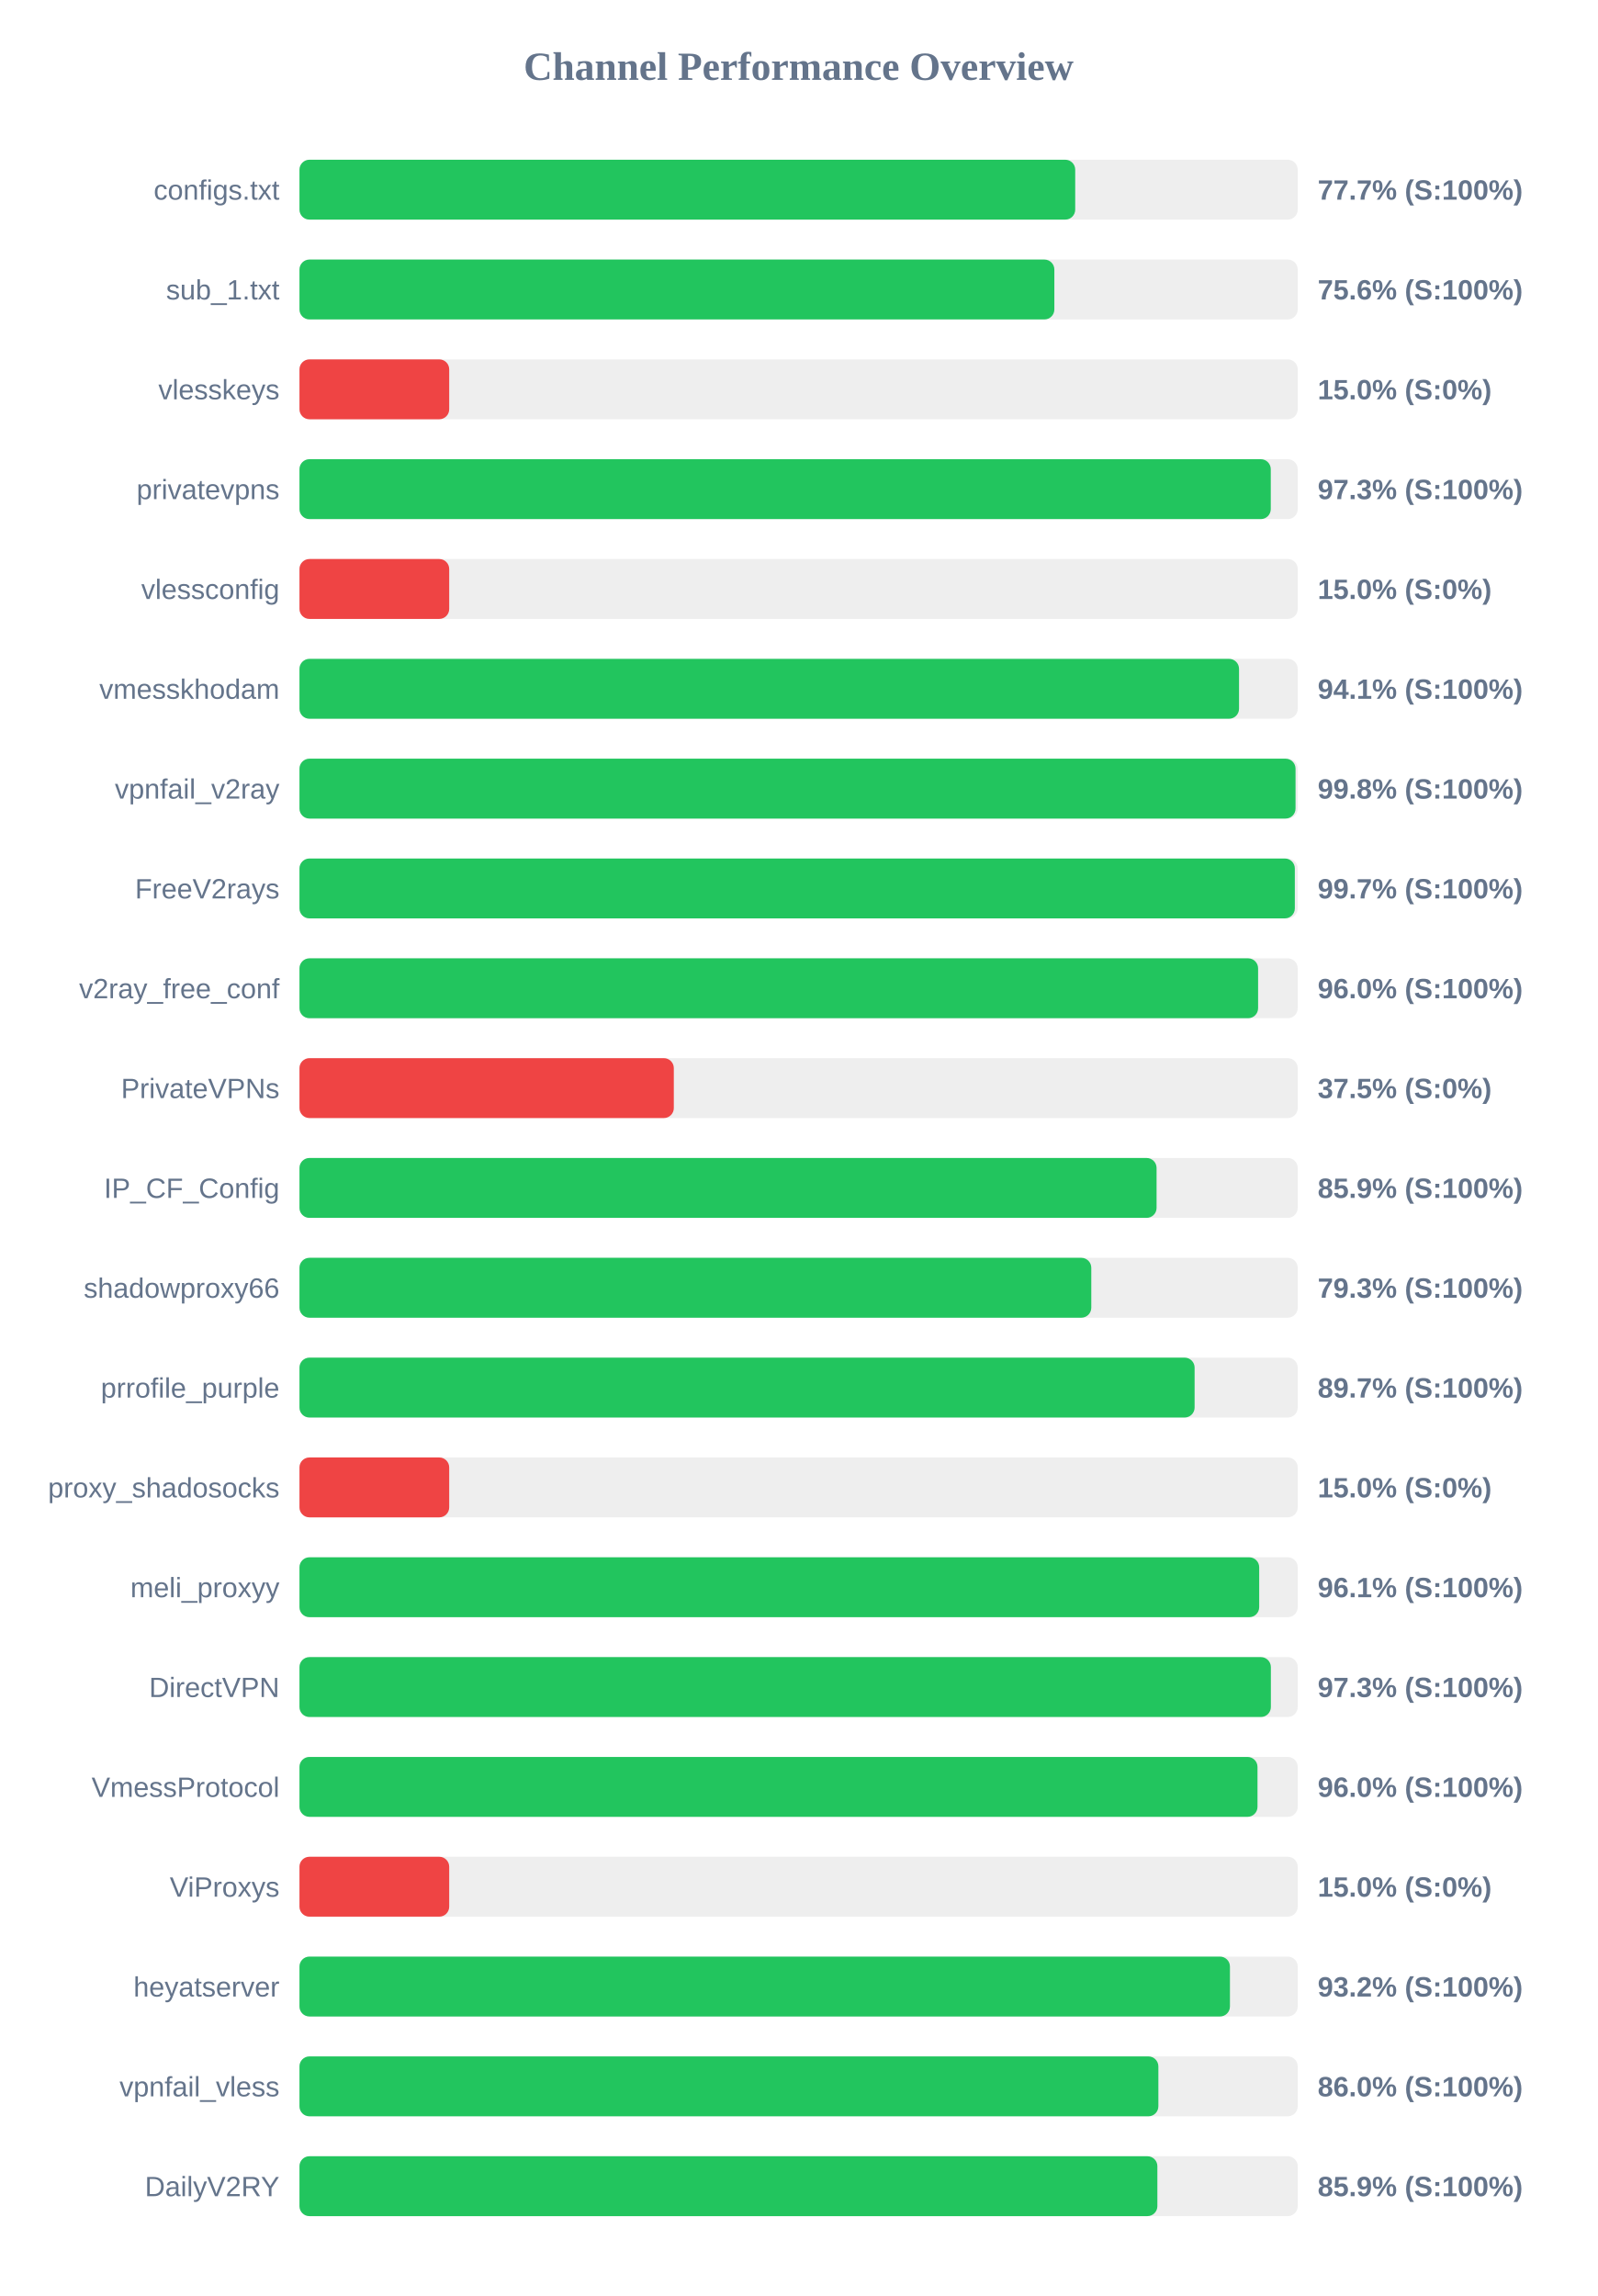
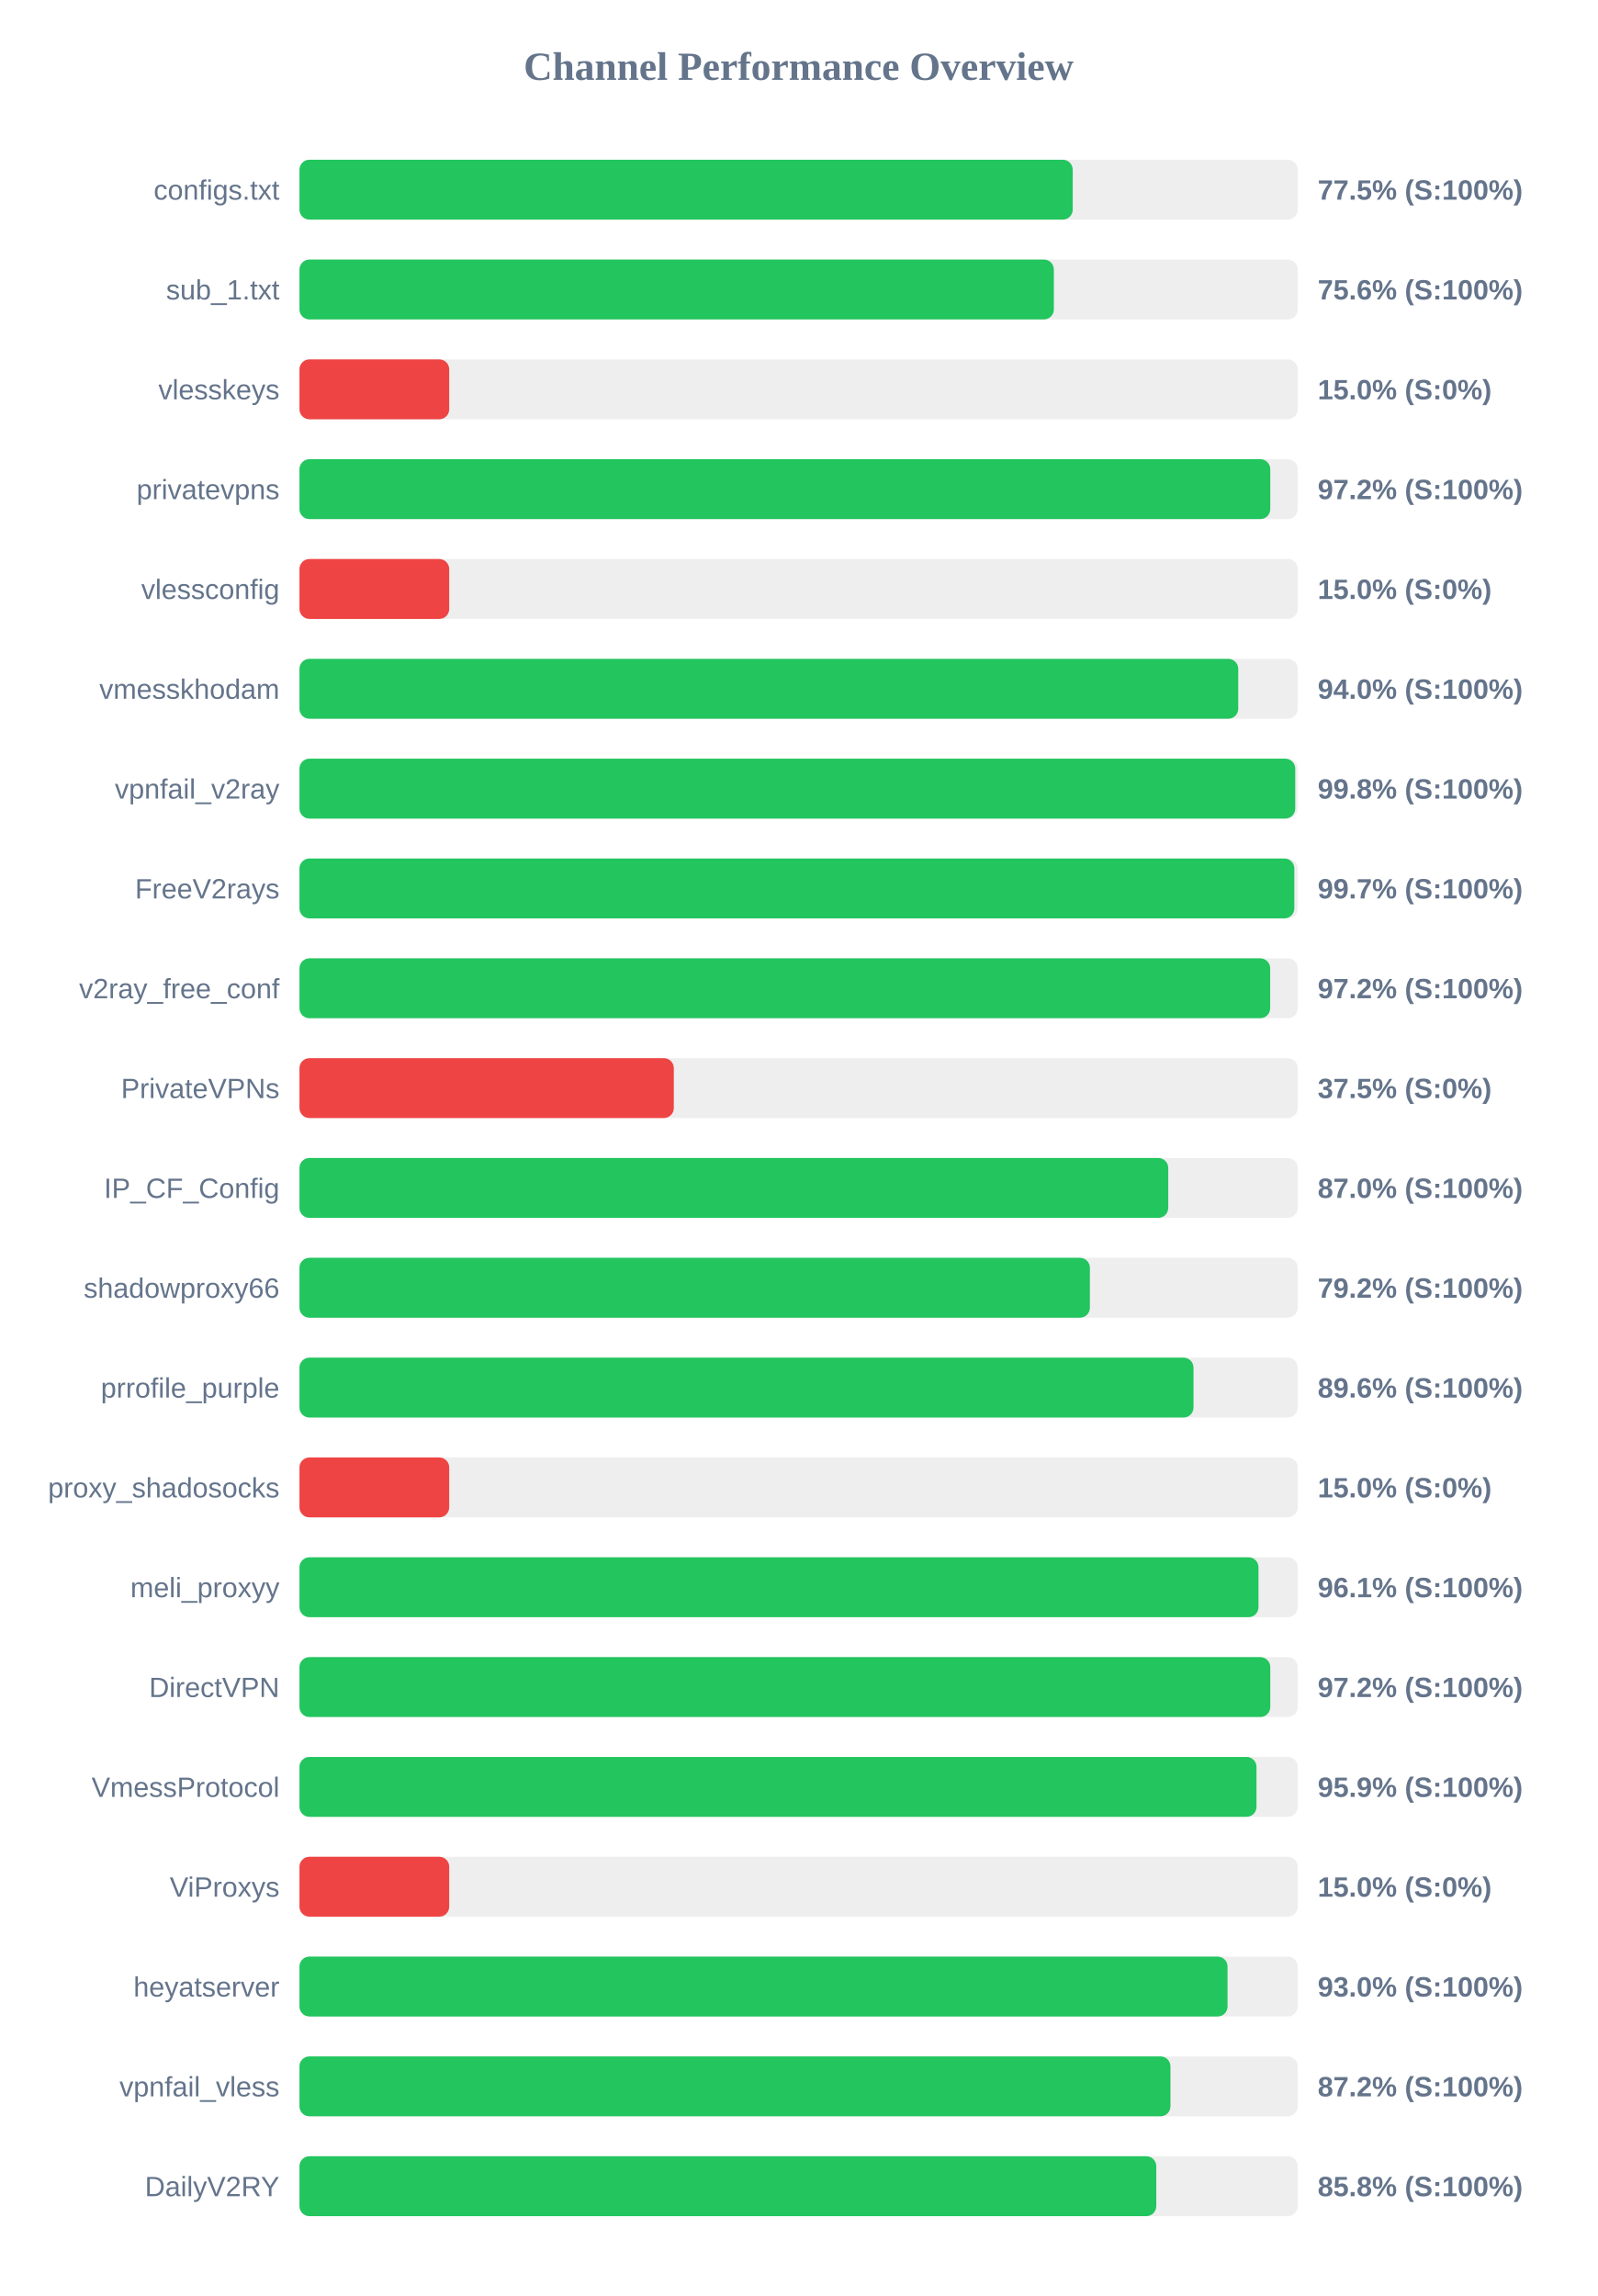
<svg xmlns="http://www.w3.org/2000/svg" width="800" height="1150" version="1.1">
  <style>
        .row { font: 14px Arial; fill: #64748b; }
        .score { font: bold 14px Arial; fill: #64748b; }
    </style>
  <text x="400" y="40" text-anchor="middle" font-size="20px" font-weight="bold" fill="#64748b">Channel Performance Overview</text>
  <rect x="150" y="80" width="500" height="30" fill="#eee" rx="5" />
-   <rect x="150" y="80" width="388.55" height="30" fill="#22c55e" rx="5" />
+   <rect x="150" y="80" width="387.3" height="30" fill="#22c55e" rx="5" />
  <text x="140" y="100" text-anchor="end" class="row">configs.txt</text>
-   <text x="660" y="100" text-anchor="start" class="score">77.7% (S:100%)</text>
+   <text x="660" y="100" text-anchor="start" class="score">77.5% (S:100%)</text>
  <rect x="150" y="130" width="500" height="30" fill="#eee" rx="5" />
-   <rect x="150" y="130" width="378.1" height="30" fill="#22c55e" rx="5" />
+   <rect x="150" y="130" width="377.85" height="30" fill="#22c55e" rx="5" />
  <text x="140" y="150" text-anchor="end" class="row">sub_1.txt</text>
  <text x="660" y="150" text-anchor="start" class="score">75.6% (S:100%)</text>
  <rect x="150" y="180" width="500" height="30" fill="#eee" rx="5" />
  <rect x="150" y="180" width="75.0" height="30" fill="#ef4444" rx="5" />
  <text x="140" y="200" text-anchor="end" class="row">vlesskeys</text>
  <text x="660" y="200" text-anchor="start" class="score">15.0% (S:0%)</text>
  <rect x="150" y="230" width="500" height="30" fill="#eee" rx="5" />
-   <rect x="150" y="230" width="486.5" height="30" fill="#22c55e" rx="5" />
+   <rect x="150" y="230" width="486.25" height="30" fill="#22c55e" rx="5" />
  <text x="140" y="250" text-anchor="end" class="row">privatevpns</text>
-   <text x="660" y="250" text-anchor="start" class="score">97.3% (S:100%)</text>
+   <text x="660" y="250" text-anchor="start" class="score">97.2% (S:100%)</text>
  <rect x="150" y="280" width="500" height="30" fill="#eee" rx="5" />
  <rect x="150" y="280" width="75.0" height="30" fill="#ef4444" rx="5" />
  <text x="140" y="300" text-anchor="end" class="row">vlessconfig</text>
  <text x="660" y="300" text-anchor="start" class="score">15.0% (S:0%)</text>
  <rect x="150" y="330" width="500" height="30" fill="#eee" rx="5" />
-   <rect x="150" y="330" width="470.6" height="30" fill="#22c55e" rx="5" />
+   <rect x="150" y="330" width="470.2" height="30" fill="#22c55e" rx="5" />
  <text x="140" y="350" text-anchor="end" class="row">vmesskhodam</text>
-   <text x="660" y="350" text-anchor="start" class="score">94.1% (S:100%)</text>
+   <text x="660" y="350" text-anchor="start" class="score">94.0% (S:100%)</text>
  <rect x="150" y="380" width="500" height="30" fill="#eee" rx="5" />
-   <rect x="150" y="380" width="498.9" height="30" fill="#22c55e" rx="5" />
+   <rect x="150" y="380" width="498.75" height="30" fill="#22c55e" rx="5" />
  <text x="140" y="400" text-anchor="end" class="row">vpnfail_v2ray</text>
  <text x="660" y="400" text-anchor="start" class="score">99.8% (S:100%)</text>
  <rect x="150" y="430" width="500" height="30" fill="#eee" rx="5" />
-   <rect x="150" y="430" width="498.55" height="30" fill="#22c55e" rx="5" />
+   <rect x="150" y="430" width="498.3" height="30" fill="#22c55e" rx="5" />
  <text x="140" y="450" text-anchor="end" class="row">FreeV2rays</text>
  <text x="660" y="450" text-anchor="start" class="score">99.7% (S:100%)</text>
  <rect x="150" y="480" width="500" height="30" fill="#eee" rx="5" />
-   <rect x="150" y="480" width="480.15" height="30" fill="#22c55e" rx="5" />
+   <rect x="150" y="480" width="486.2" height="30" fill="#22c55e" rx="5" />
  <text x="140" y="500" text-anchor="end" class="row">v2ray_free_conf</text>
-   <text x="660" y="500" text-anchor="start" class="score">96.0% (S:100%)</text>
+   <text x="660" y="500" text-anchor="start" class="score">97.2% (S:100%)</text>
  <rect x="150" y="530" width="500" height="30" fill="#eee" rx="5" />
  <rect x="150" y="530" width="187.5" height="30" fill="#ef4444" rx="5" />
  <text x="140" y="550" text-anchor="end" class="row">PrivateVPNs</text>
  <text x="660" y="550" text-anchor="start" class="score">37.5% (S:0%)</text>
  <rect x="150" y="580" width="500" height="30" fill="#eee" rx="5" />
-   <rect x="150" y="580" width="429.3" height="30" fill="#22c55e" rx="5" />
+   <rect x="150" y="580" width="435.15" height="30" fill="#22c55e" rx="5" />
  <text x="140" y="600" text-anchor="end" class="row">IP_CF_Config</text>
-   <text x="660" y="600" text-anchor="start" class="score">85.9% (S:100%)</text>
+   <text x="660" y="600" text-anchor="start" class="score">87.0% (S:100%)</text>
  <rect x="150" y="630" width="500" height="30" fill="#eee" rx="5" />
-   <rect x="150" y="630" width="396.6" height="30" fill="#22c55e" rx="5" />
+   <rect x="150" y="630" width="395.9" height="30" fill="#22c55e" rx="5" />
  <text x="140" y="650" text-anchor="end" class="row">shadowproxy66</text>
-   <text x="660" y="650" text-anchor="start" class="score">79.3% (S:100%)</text>
+   <text x="660" y="650" text-anchor="start" class="score">79.2% (S:100%)</text>
  <rect x="150" y="680" width="500" height="30" fill="#eee" rx="5" />
-   <rect x="150" y="680" width="448.35" height="30" fill="#22c55e" rx="5" />
+   <rect x="150" y="680" width="447.8" height="30" fill="#22c55e" rx="5" />
  <text x="140" y="700" text-anchor="end" class="row">prrofile_purple</text>
-   <text x="660" y="700" text-anchor="start" class="score">89.7% (S:100%)</text>
+   <text x="660" y="700" text-anchor="start" class="score">89.6% (S:100%)</text>
  <rect x="150" y="730" width="500" height="30" fill="#eee" rx="5" />
  <rect x="150" y="730" width="75.0" height="30" fill="#ef4444" rx="5" />
  <text x="140" y="750" text-anchor="end" class="row">proxy_shadosocks</text>
  <text x="660" y="750" text-anchor="start" class="score">15.0% (S:0%)</text>
  <rect x="150" y="780" width="500" height="30" fill="#eee" rx="5" />
-   <rect x="150" y="780" width="480.7" height="30" fill="#22c55e" rx="5" />
+   <rect x="150" y="780" width="480.35" height="30" fill="#22c55e" rx="5" />
  <text x="140" y="800" text-anchor="end" class="row">meli_proxyy</text>
  <text x="660" y="800" text-anchor="start" class="score">96.1% (S:100%)</text>
  <rect x="150" y="830" width="500" height="30" fill="#eee" rx="5" />
-   <rect x="150" y="830" width="486.55" height="30" fill="#22c55e" rx="5" />
+   <rect x="150" y="830" width="486.25" height="30" fill="#22c55e" rx="5" />
  <text x="140" y="850" text-anchor="end" class="row">DirectVPN</text>
-   <text x="660" y="850" text-anchor="start" class="score">97.3% (S:100%)</text>
+   <text x="660" y="850" text-anchor="start" class="score">97.2% (S:100%)</text>
  <rect x="150" y="880" width="500" height="30" fill="#eee" rx="5" />
-   <rect x="150" y="880" width="479.85" height="30" fill="#22c55e" rx="5" />
+   <rect x="150" y="880" width="479.35" height="30" fill="#22c55e" rx="5" />
  <text x="140" y="900" text-anchor="end" class="row">VmessProtocol</text>
-   <text x="660" y="900" text-anchor="start" class="score">96.0% (S:100%)</text>
+   <text x="660" y="900" text-anchor="start" class="score">95.9% (S:100%)</text>
  <rect x="150" y="930" width="500" height="30" fill="#eee" rx="5" />
  <rect x="150" y="930" width="75.0" height="30" fill="#ef4444" rx="5" />
  <text x="140" y="950" text-anchor="end" class="row">ViProxys</text>
  <text x="660" y="950" text-anchor="start" class="score">15.0% (S:0%)</text>
  <rect x="150" y="980" width="500" height="30" fill="#eee" rx="5" />
-   <rect x="150" y="980" width="466.05" height="30" fill="#22c55e" rx="5" />
+   <rect x="150" y="980" width="464.85" height="30" fill="#22c55e" rx="5" />
  <text x="140" y="1000" text-anchor="end" class="row">heyatserver</text>
-   <text x="660" y="1000" text-anchor="start" class="score">93.2% (S:100%)</text>
+   <text x="660" y="1000" text-anchor="start" class="score">93.0% (S:100%)</text>
  <rect x="150" y="1030" width="500" height="30" fill="#eee" rx="5" />
-   <rect x="150" y="1030" width="430.2" height="30" fill="#22c55e" rx="5" />
+   <rect x="150" y="1030" width="436.25" height="30" fill="#22c55e" rx="5" />
  <text x="140" y="1050" text-anchor="end" class="row">vpnfail_vless</text>
-   <text x="660" y="1050" text-anchor="start" class="score">86.0% (S:100%)</text>
+   <text x="660" y="1050" text-anchor="start" class="score">87.2% (S:100%)</text>
  <rect x="150" y="1080" width="500" height="30" fill="#eee" rx="5" />
-   <rect x="150" y="1080" width="429.7" height="30" fill="#22c55e" rx="5" />
+   <rect x="150" y="1080" width="429.15" height="30" fill="#22c55e" rx="5" />
  <text x="140" y="1100" text-anchor="end" class="row">DailyV2RY</text>
-   <text x="660" y="1100" text-anchor="start" class="score">85.9% (S:100%)</text>
+   <text x="660" y="1100" text-anchor="start" class="score">85.8% (S:100%)</text>
</svg>
